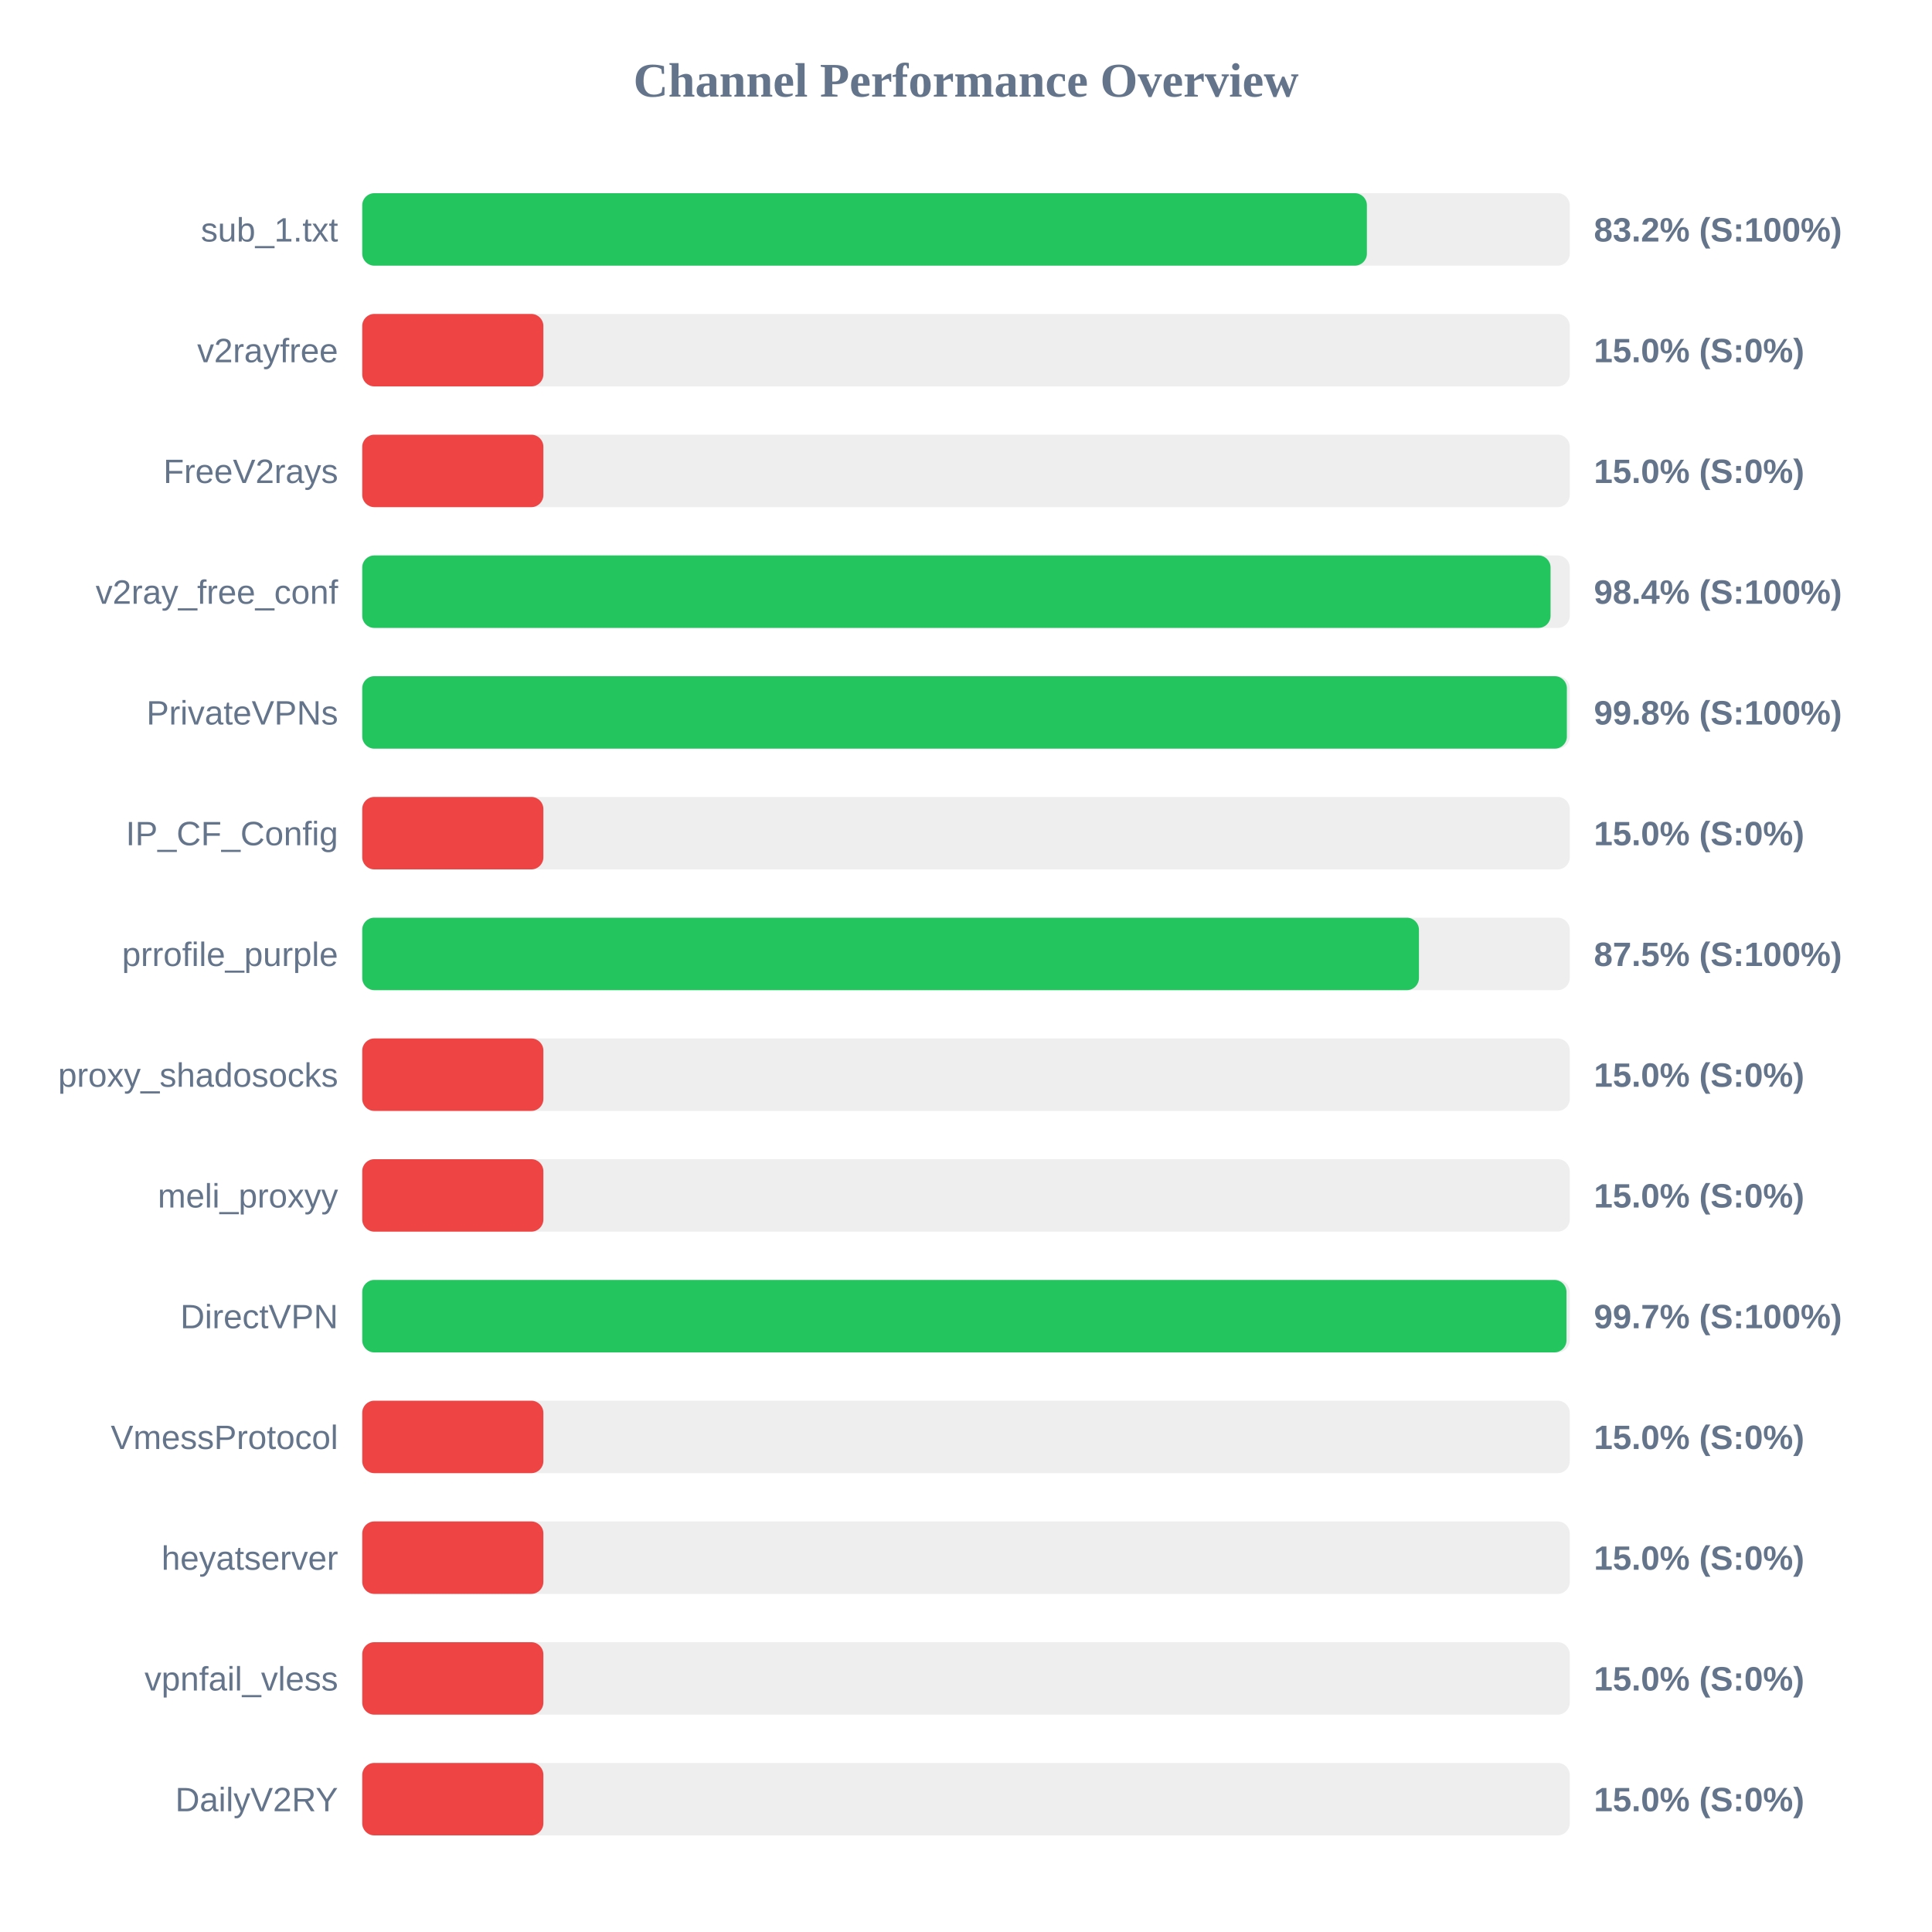
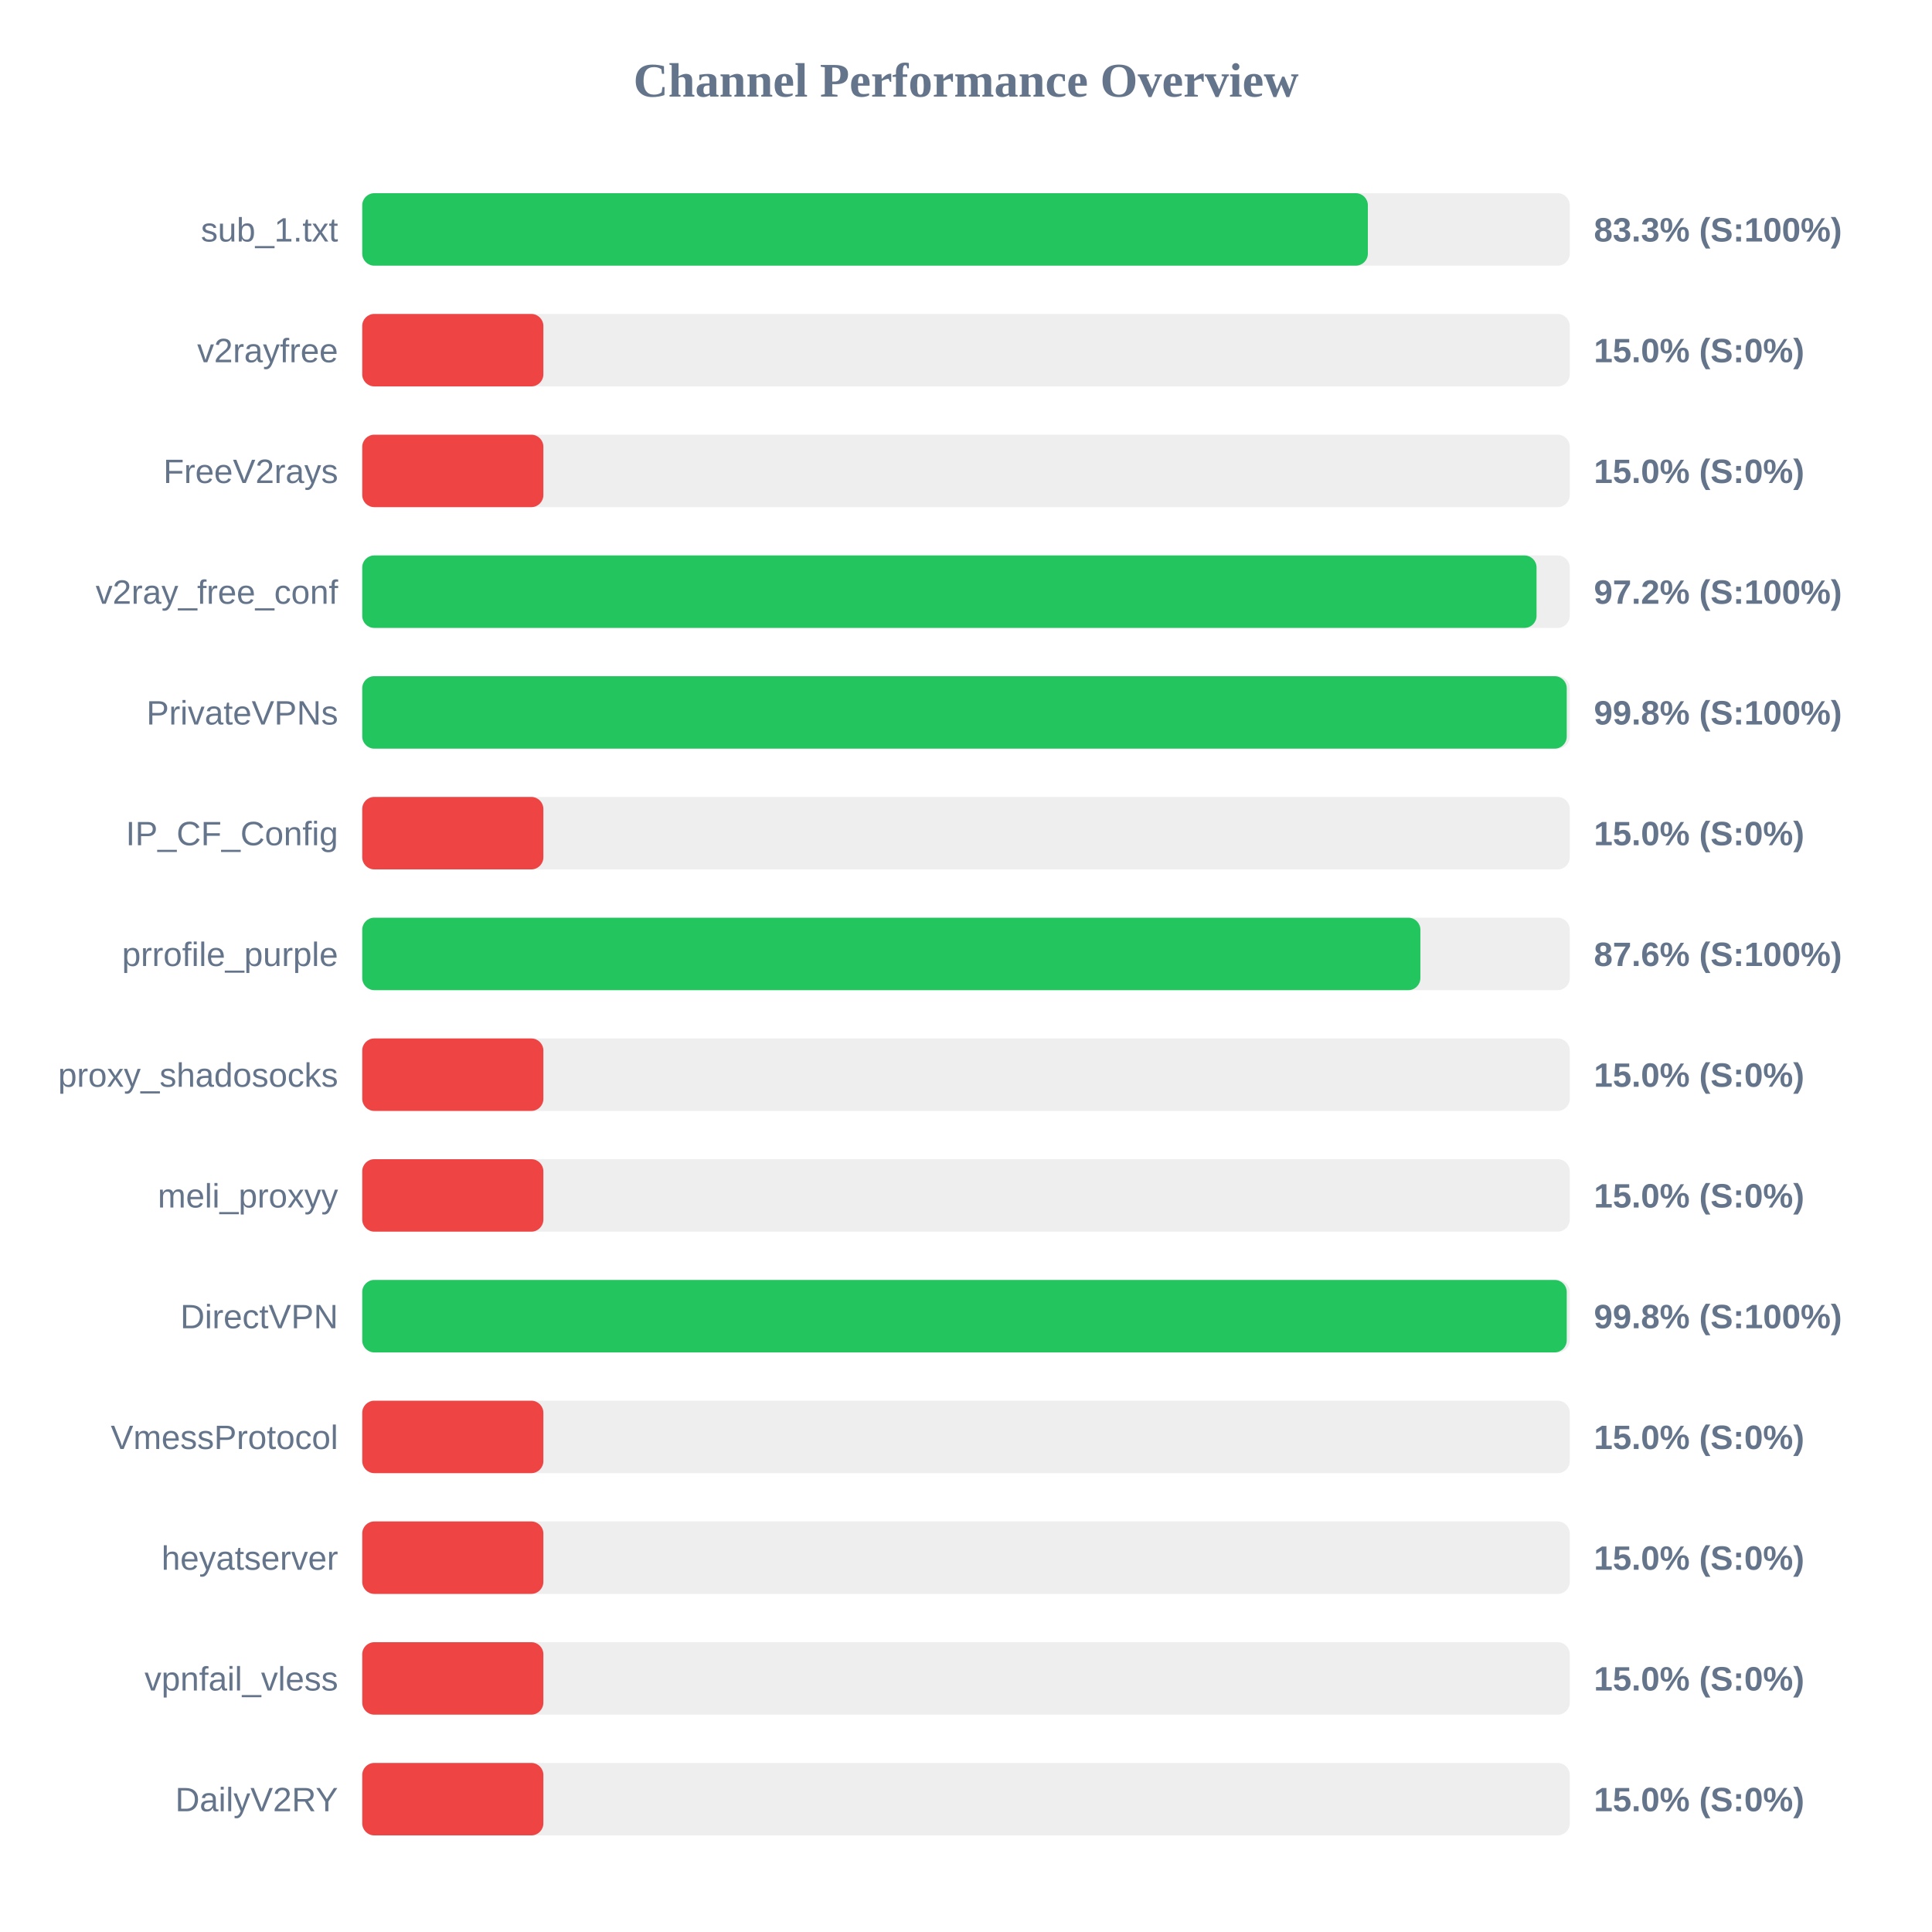
<svg xmlns="http://www.w3.org/2000/svg" width="800" height="800" version="1.1">
  <style>
        .row { font: 14px Arial; fill: #64748b; }
        .score { font: bold 14px Arial; fill: #64748b; }
    </style>
  <text x="400" y="40" text-anchor="middle" font-size="20px" font-weight="bold" fill="#64748b">Channel Performance Overview</text>
  <rect x="150" y="80" width="500" height="30" fill="#eee" rx="5" />
-   <rect x="150" y="80" width="416.0" height="30" fill="#22c55e" rx="5" />
+   <rect x="150" y="80" width="416.4" height="30" fill="#22c55e" rx="5" />
  <text x="140" y="100" text-anchor="end" class="row">sub_1.txt</text>
-   <text x="660" y="100" text-anchor="start" class="score">83.2% (S:100%)</text>
+   <text x="660" y="100" text-anchor="start" class="score">83.3% (S:100%)</text>
  <rect x="150" y="130" width="500" height="30" fill="#eee" rx="5" />
  <rect x="150" y="130" width="75.0" height="30" fill="#ef4444" rx="5" />
  <text x="140" y="150" text-anchor="end" class="row">v2rayfree</text>
  <text x="660" y="150" text-anchor="start" class="score">15.0% (S:0%)</text>
  <rect x="150" y="180" width="500" height="30" fill="#eee" rx="5" />
  <rect x="150" y="180" width="75.0" height="30" fill="#ef4444" rx="5" />
  <text x="140" y="200" text-anchor="end" class="row">FreeV2rays</text>
  <text x="660" y="200" text-anchor="start" class="score">15.0% (S:0%)</text>
  <rect x="150" y="230" width="500" height="30" fill="#eee" rx="5" />
-   <rect x="150" y="230" width="492.05" height="30" fill="#22c55e" rx="5" />
+   <rect x="150" y="230" width="486.25" height="30" fill="#22c55e" rx="5" />
  <text x="140" y="250" text-anchor="end" class="row">v2ray_free_conf</text>
-   <text x="660" y="250" text-anchor="start" class="score">98.4% (S:100%)</text>
+   <text x="660" y="250" text-anchor="start" class="score">97.2% (S:100%)</text>
  <rect x="150" y="280" width="500" height="30" fill="#eee" rx="5" />
-   <rect x="150" y="280" width="498.8" height="30" fill="#22c55e" rx="5" />
+   <rect x="150" y="280" width="498.75" height="30" fill="#22c55e" rx="5" />
  <text x="140" y="300" text-anchor="end" class="row">PrivateVPNs</text>
  <text x="660" y="300" text-anchor="start" class="score">99.8% (S:100%)</text>
  <rect x="150" y="330" width="500" height="30" fill="#eee" rx="5" />
  <rect x="150" y="330" width="75.0" height="30" fill="#ef4444" rx="5" />
  <text x="140" y="350" text-anchor="end" class="row">IP_CF_Config</text>
  <text x="660" y="350" text-anchor="start" class="score">15.0% (S:0%)</text>
  <rect x="150" y="380" width="500" height="30" fill="#eee" rx="5" />
-   <rect x="150" y="380" width="437.55" height="30" fill="#22c55e" rx="5" />
+   <rect x="150" y="380" width="438.15" height="30" fill="#22c55e" rx="5" />
  <text x="140" y="400" text-anchor="end" class="row">prrofile_purple</text>
-   <text x="660" y="400" text-anchor="start" class="score">87.5% (S:100%)</text>
+   <text x="660" y="400" text-anchor="start" class="score">87.6% (S:100%)</text>
  <rect x="150" y="430" width="500" height="30" fill="#eee" rx="5" />
  <rect x="150" y="430" width="75.0" height="30" fill="#ef4444" rx="5" />
  <text x="140" y="450" text-anchor="end" class="row">proxy_shadosocks</text>
  <text x="660" y="450" text-anchor="start" class="score">15.0% (S:0%)</text>
  <rect x="150" y="480" width="500" height="30" fill="#eee" rx="5" />
  <rect x="150" y="480" width="75.0" height="30" fill="#ef4444" rx="5" />
  <text x="140" y="500" text-anchor="end" class="row">meli_proxyy</text>
  <text x="660" y="500" text-anchor="start" class="score">15.0% (S:0%)</text>
  <rect x="150" y="530" width="500" height="30" fill="#eee" rx="5" />
-   <rect x="150" y="530" width="498.65" height="30" fill="#22c55e" rx="5" />
+   <rect x="150" y="530" width="498.75" height="30" fill="#22c55e" rx="5" />
  <text x="140" y="550" text-anchor="end" class="row">DirectVPN</text>
-   <text x="660" y="550" text-anchor="start" class="score">99.7% (S:100%)</text>
+   <text x="660" y="550" text-anchor="start" class="score">99.8% (S:100%)</text>
  <rect x="150" y="580" width="500" height="30" fill="#eee" rx="5" />
  <rect x="150" y="580" width="75.0" height="30" fill="#ef4444" rx="5" />
  <text x="140" y="600" text-anchor="end" class="row">VmessProtocol</text>
  <text x="660" y="600" text-anchor="start" class="score">15.0% (S:0%)</text>
  <rect x="150" y="630" width="500" height="30" fill="#eee" rx="5" />
  <rect x="150" y="630" width="75.0" height="30" fill="#ef4444" rx="5" />
  <text x="140" y="650" text-anchor="end" class="row">heyatserver</text>
  <text x="660" y="650" text-anchor="start" class="score">15.0% (S:0%)</text>
  <rect x="150" y="680" width="500" height="30" fill="#eee" rx="5" />
  <rect x="150" y="680" width="75.0" height="30" fill="#ef4444" rx="5" />
  <text x="140" y="700" text-anchor="end" class="row">vpnfail_vless</text>
  <text x="660" y="700" text-anchor="start" class="score">15.0% (S:0%)</text>
  <rect x="150" y="730" width="500" height="30" fill="#eee" rx="5" />
  <rect x="150" y="730" width="75.0" height="30" fill="#ef4444" rx="5" />
  <text x="140" y="750" text-anchor="end" class="row">DailyV2RY</text>
  <text x="660" y="750" text-anchor="start" class="score">15.0% (S:0%)</text>
</svg>
